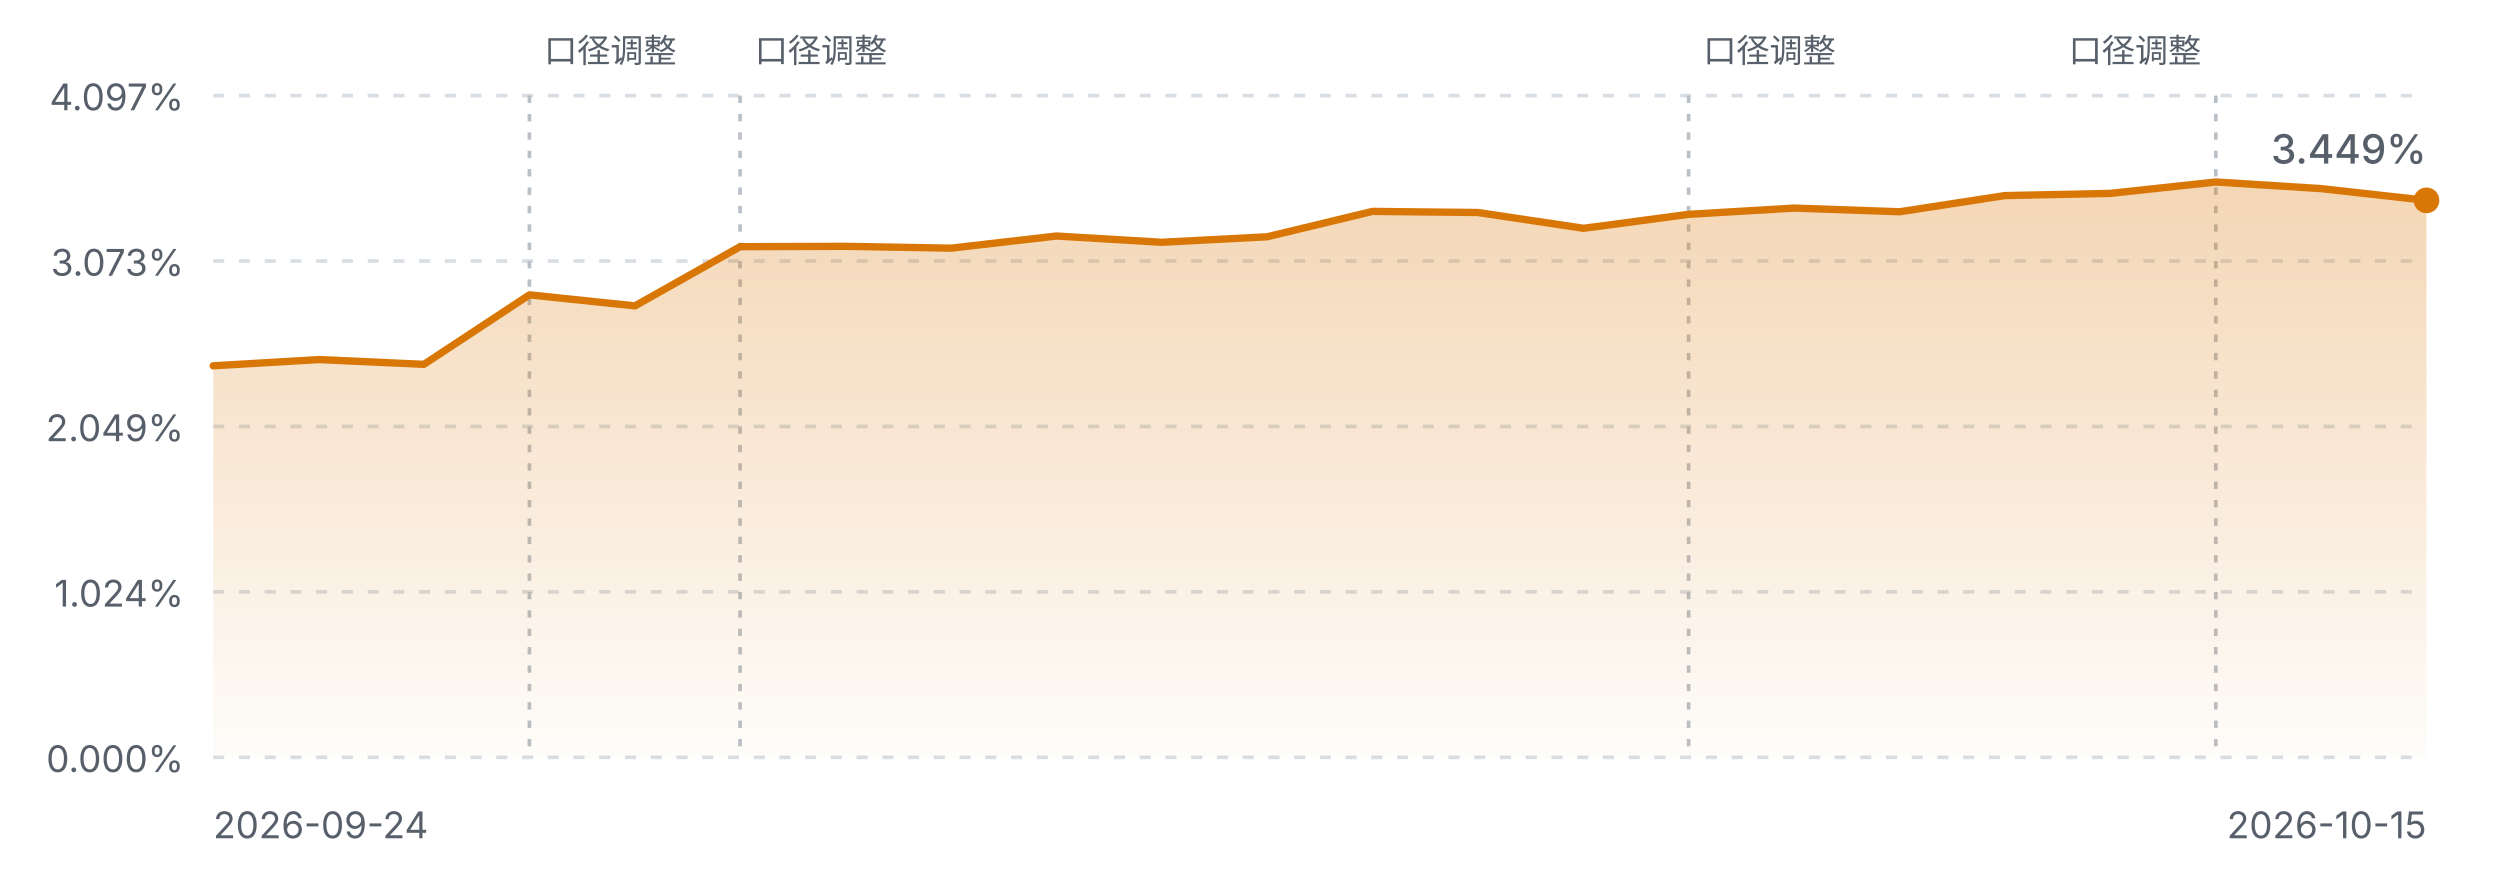
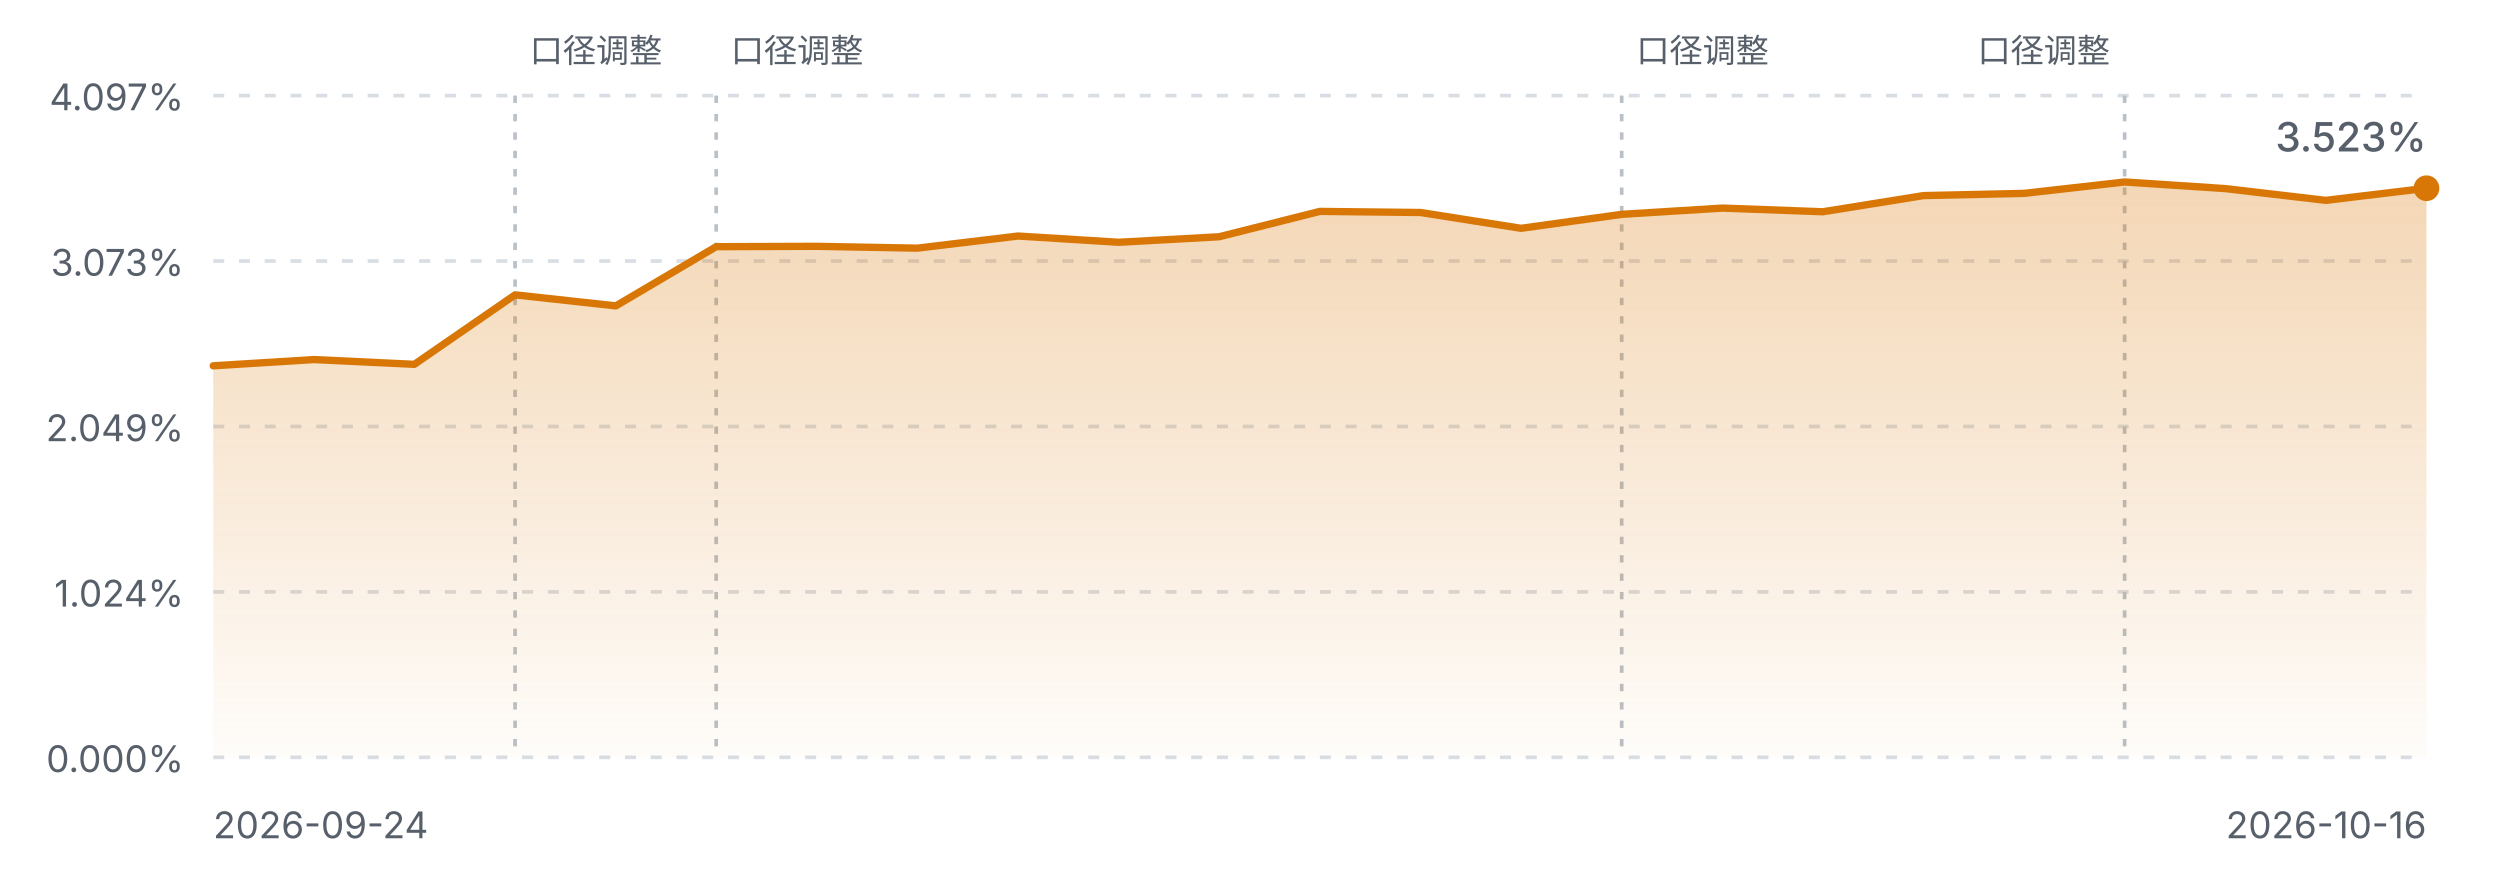
<svg xmlns="http://www.w3.org/2000/svg" viewBox="0 0 680 240" width="680" height="240" role="img" aria-label="FIRE 进度曲线">
  <defs>
    <linearGradient id="fireArea" x1="0" y1="0" x2="0" y2="1">
      <stop offset="0%" stop-color="#d97706" stop-opacity="0.30" />
      <stop offset="100%" stop-color="#d97706" stop-opacity="0.02" />
    </linearGradient>
    <style>
      .fg-muted { fill: #57606a; font-family: ui-sans-serif, system-ui, -apple-system, "Segoe UI", sans-serif; }
      .grid { stroke: #d8dee4; stroke-width: 1; stroke-dasharray: 3 4; }
      .mark { stroke: #b9c0c8; stroke-width: 1; stroke-dasharray: 2 3; }
      .line { fill: none; stroke: #d97706; stroke-width: 2; stroke-linejoin: round; stroke-linecap: round; }
      @media (prefers-color-scheme: dark) {
        .fg-muted { fill: #8b949e; }
        .grid { stroke: #30363d; }
        .mark { stroke: #4d545c; }
        .line { stroke: #f0b429; }
      }
    </style>
  </defs>
  <line class="grid" x1="58" y1="26.0" x2="660" y2="26.0" />
  <text class="fg-muted" x="50" y="30.0" text-anchor="end" font-size="10">4.097%</text>
  <line class="grid" x1="58" y1="71.0" x2="660" y2="71.0" />
  <text class="fg-muted" x="50" y="75.0" text-anchor="end" font-size="10">3.073%</text>
  <line class="grid" x1="58" y1="116.0" x2="660" y2="116.0" />
  <text class="fg-muted" x="50" y="120.0" text-anchor="end" font-size="10">2.049%</text>
  <line class="grid" x1="58" y1="161.0" x2="660" y2="161.0" />
  <text class="fg-muted" x="50" y="165.0" text-anchor="end" font-size="10">1.024%</text>
  <line class="grid" x1="58" y1="206.0" x2="660" y2="206.0" />
  <text class="fg-muted" x="50" y="210.0" text-anchor="end" font-size="10">0.000%</text>
-   <line class="mark" x1="144.0" y1="26" x2="144.0" y2="206.0" />
-   <text class="fg-muted" x="148.0" y="17" text-anchor="start" font-size="9">口径调整</text>
-   <line class="mark" x1="201.3" y1="26" x2="201.3" y2="206.0" />
-   <text class="fg-muted" x="205.3" y="17" text-anchor="start" font-size="9">口径调整</text>
-   <line class="mark" x1="459.3" y1="26" x2="459.3" y2="206.0" />
-   <text class="fg-muted" x="463.3" y="17" text-anchor="start" font-size="9">口径调整</text>
-   <line class="mark" x1="602.7" y1="26" x2="602.7" y2="206.0" />
-   <text class="fg-muted" x="598.7" y="17" text-anchor="end" font-size="9">口径调整</text>
-   <path d="M58.0,99.5 L86.7,97.8 L115.3,99.1 L144.0,80.2 L172.7,83.2 L201.3,67.1 L230.0,67.0 L258.7,67.5 L287.3,64.2 L316.0,65.9 L344.7,64.4 L373.3,57.5 L402.0,57.8 L430.7,62.1 L459.3,58.3 L488.0,56.6 L516.7,57.6 L545.3,53.2 L574.0,52.6 L602.7,49.5 L631.3,51.3 L660.0,54.5 L660.0,206.0 L58.0,206.0 Z" fill="url(#fireArea)" />
-   <path d="M58.0,99.5 L86.7,97.8 L115.3,99.1 L144.0,80.2 L172.7,83.2 L201.3,67.1 L230.0,67.0 L258.7,67.5 L287.3,64.2 L316.0,65.9 L344.7,64.4 L373.3,57.5 L402.0,57.8 L430.7,62.1 L459.3,58.3 L488.0,56.6 L516.7,57.6 L545.3,53.2 L574.0,52.6 L602.7,49.5 L631.3,51.3 L660.0,54.5" class="line" />
-   <circle cx="660.0" cy="54.5" r="3.5" fill="#d97706" />
+   <line class="mark" x1="140.1" y1="26" x2="140.1" y2="206.0" />
+   <text class="fg-muted" x="144.1" y="17" text-anchor="start" font-size="9">口径调整</text>
+   <line class="mark" x1="194.8" y1="26" x2="194.8" y2="206.0" />
+   <text class="fg-muted" x="198.8" y="17" text-anchor="start" font-size="9">口径调整</text>
+   <line class="mark" x1="441.1" y1="26" x2="441.1" y2="206.0" />
+   <text class="fg-muted" x="445.1" y="17" text-anchor="start" font-size="9">口径调整</text>
+   <line class="mark" x1="577.9" y1="26" x2="577.9" y2="206.0" />
+   <text class="fg-muted" x="573.9" y="17" text-anchor="end" font-size="9">口径调整</text>
+   <path d="M58.0,99.5 L85.4,97.8 L112.7,99.1 L140.1,80.2 L167.5,83.2 L194.8,67.1 L222.2,67.0 L249.5,67.5 L276.9,64.2 L304.3,65.9 L331.6,64.4 L359.0,57.5 L386.4,57.8 L413.7,62.1 L441.1,58.3 L468.5,56.6 L495.8,57.6 L523.2,53.2 L550.5,52.6 L577.9,49.5 L605.3,51.3 L632.6,54.5 L660.0,51.2 L660.0,206.0 L58.0,206.0 Z" fill="url(#fireArea)" />
+   <path d="M58.0,99.5 L85.4,97.8 L112.7,99.1 L140.1,80.2 L167.5,83.2 L194.8,67.1 L222.2,67.0 L249.5,67.5 L276.9,64.2 L304.3,65.9 L331.6,64.4 L359.0,57.5 L386.4,57.8 L413.7,62.1 L441.1,58.3 L468.5,56.6 L495.8,57.6 L523.2,53.2 L550.5,52.6 L577.9,49.5 L605.3,51.3 L632.6,54.5 L660.0,51.2" class="line" />
+   <circle cx="660.0" cy="51.2" r="3.5" fill="#d97706" />
  <text class="fg-muted" x="58" y="228" font-size="10">2026-09-24</text>
-   <text class="fg-muted" x="660" y="228" text-anchor="end" font-size="10">2026-10-15</text>
-   <text class="fg-muted" x="660.0" y="44.5" text-anchor="end" font-size="11" font-weight="500">3.449%</text>
+   <text class="fg-muted" x="660" y="228" text-anchor="end" font-size="10">2026-10-16</text>
+   <text class="fg-muted" x="660.0" y="41.2" text-anchor="end" font-size="11" font-weight="500">3.523%</text>
</svg>
